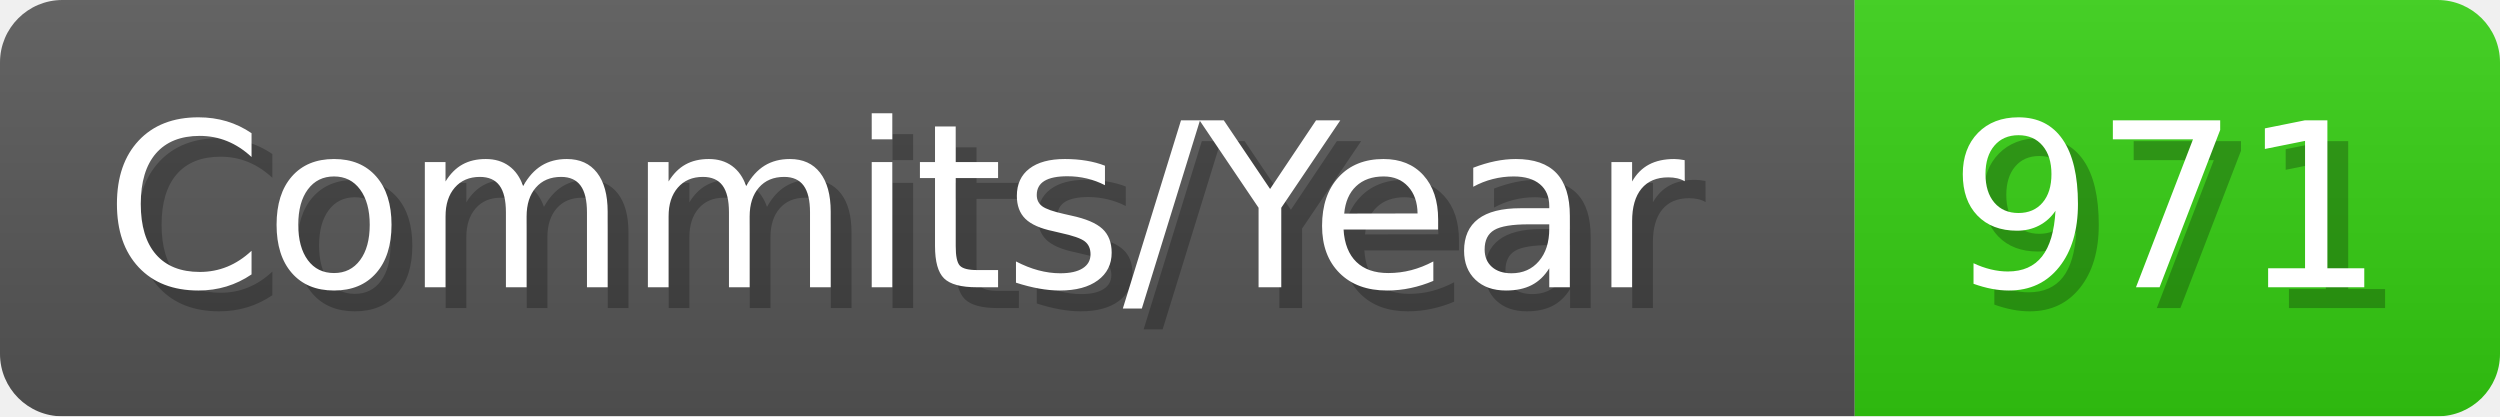
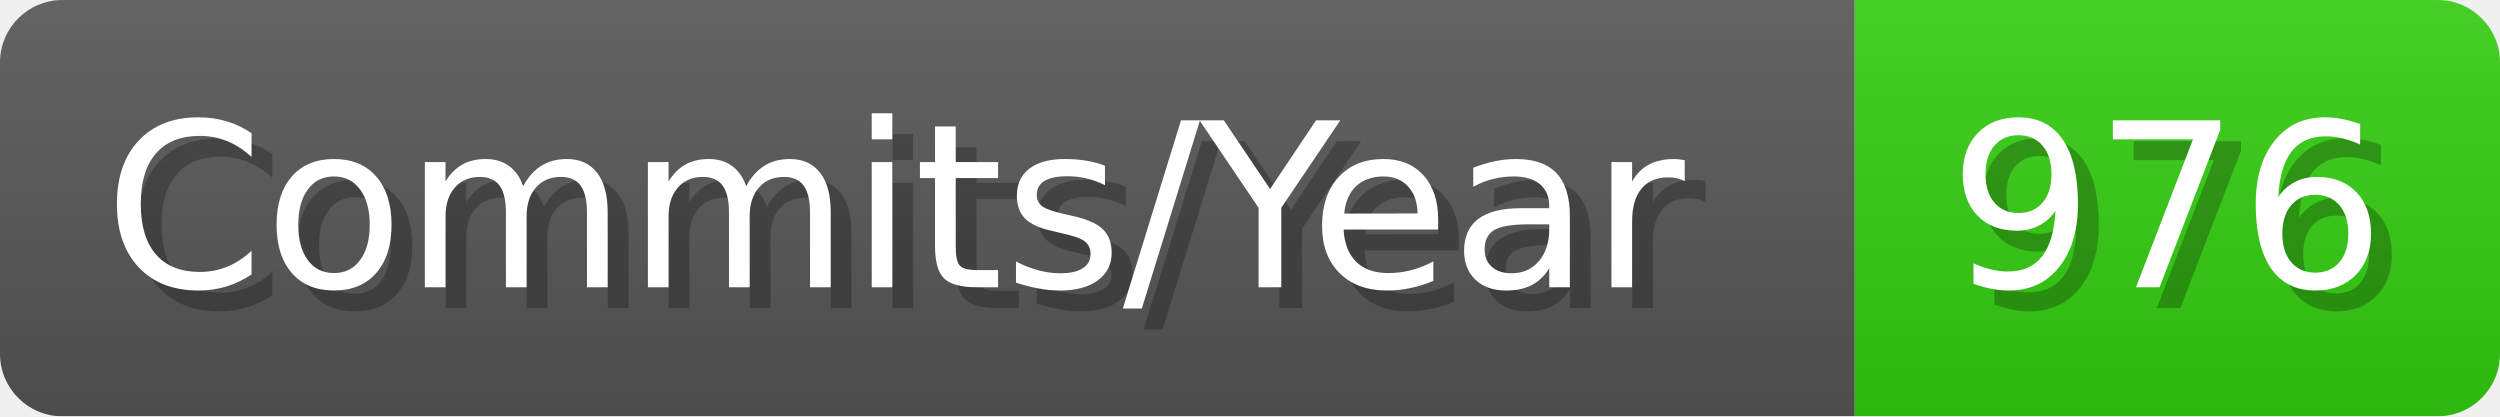
- <svg xmlns="http://www.w3.org/2000/svg" width="120.1" height="20" viewBox="0 0 1201 200" role="img" aria-label="Commits/Year: 971">
+ <svg xmlns="http://www.w3.org/2000/svg" width="120.1" height="20" viewBox="0 0 1201 200" role="img" aria-label="Commits/Year: 976">
  <linearGradient id="aUPdi" x2="0" y2="100%">
    <stop offset="0" stop-opacity=".1" stop-color="#EEE" />
    <stop offset="1" stop-opacity=".1" />
  </linearGradient>
  <mask id="WfAiQ">
    <rect width="1201" height="200" rx="30" fill="#FFF" />
  </mask>
  <g mask="url(#WfAiQ)">
    <rect width="891" height="200" fill="#555" />
    <rect width="310" height="200" fill="#3C1" x="891" />
    <rect width="1201" height="200" fill="url(#aUPdi)" />
  </g>
  <g aria-hidden="true" fill="#fff" text-anchor="start" font-family="Verdana,DejaVu Sans,sans-serif" font-size="110">
    <text x="60" y="148" textLength="791" fill="#000" opacity="0.25">Commits/Year</text>
    <text x="50" y="138" textLength="791">Commits/Year</text>
-     <text x="946" y="148" textLength="210" fill="#000" opacity="0.25">971</text>
-     <text x="936" y="138" textLength="210">971</text>
+     <text x="946" y="148" textLength="210" fill="#000" opacity="0.25">976</text>
+     <text x="936" y="138" textLength="210">976</text>
  </g>
</svg>
